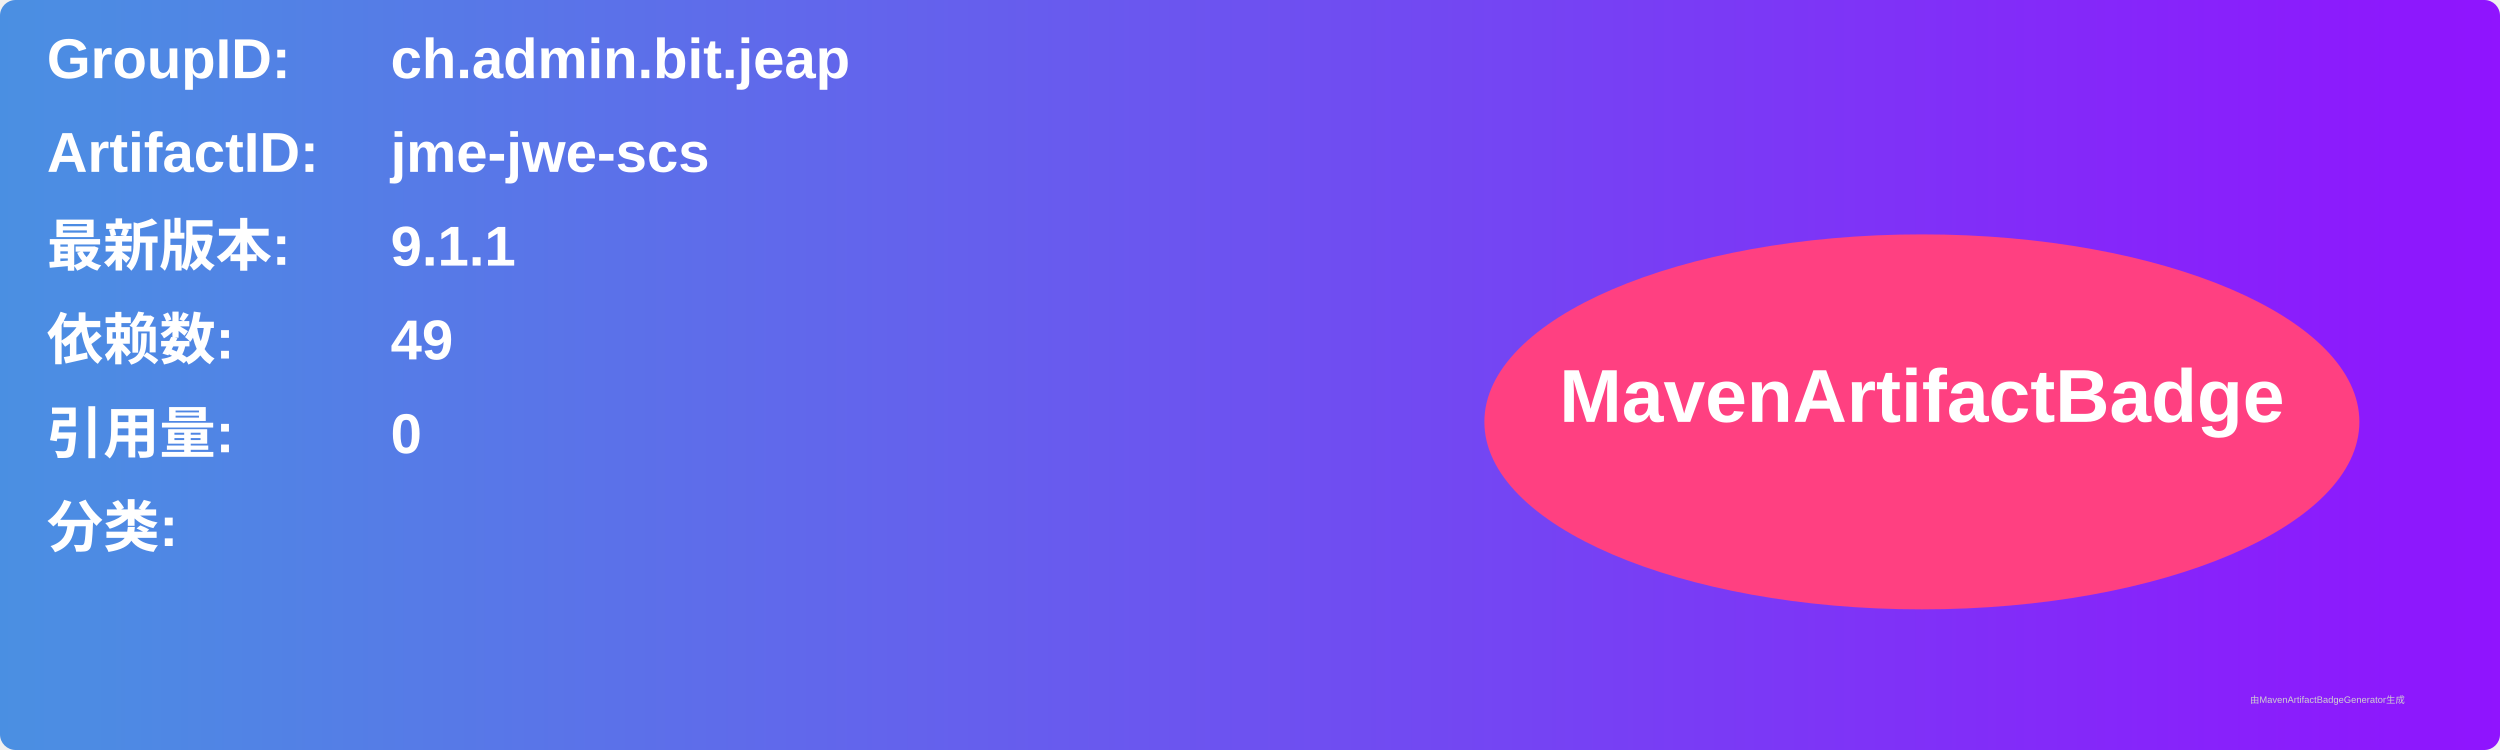
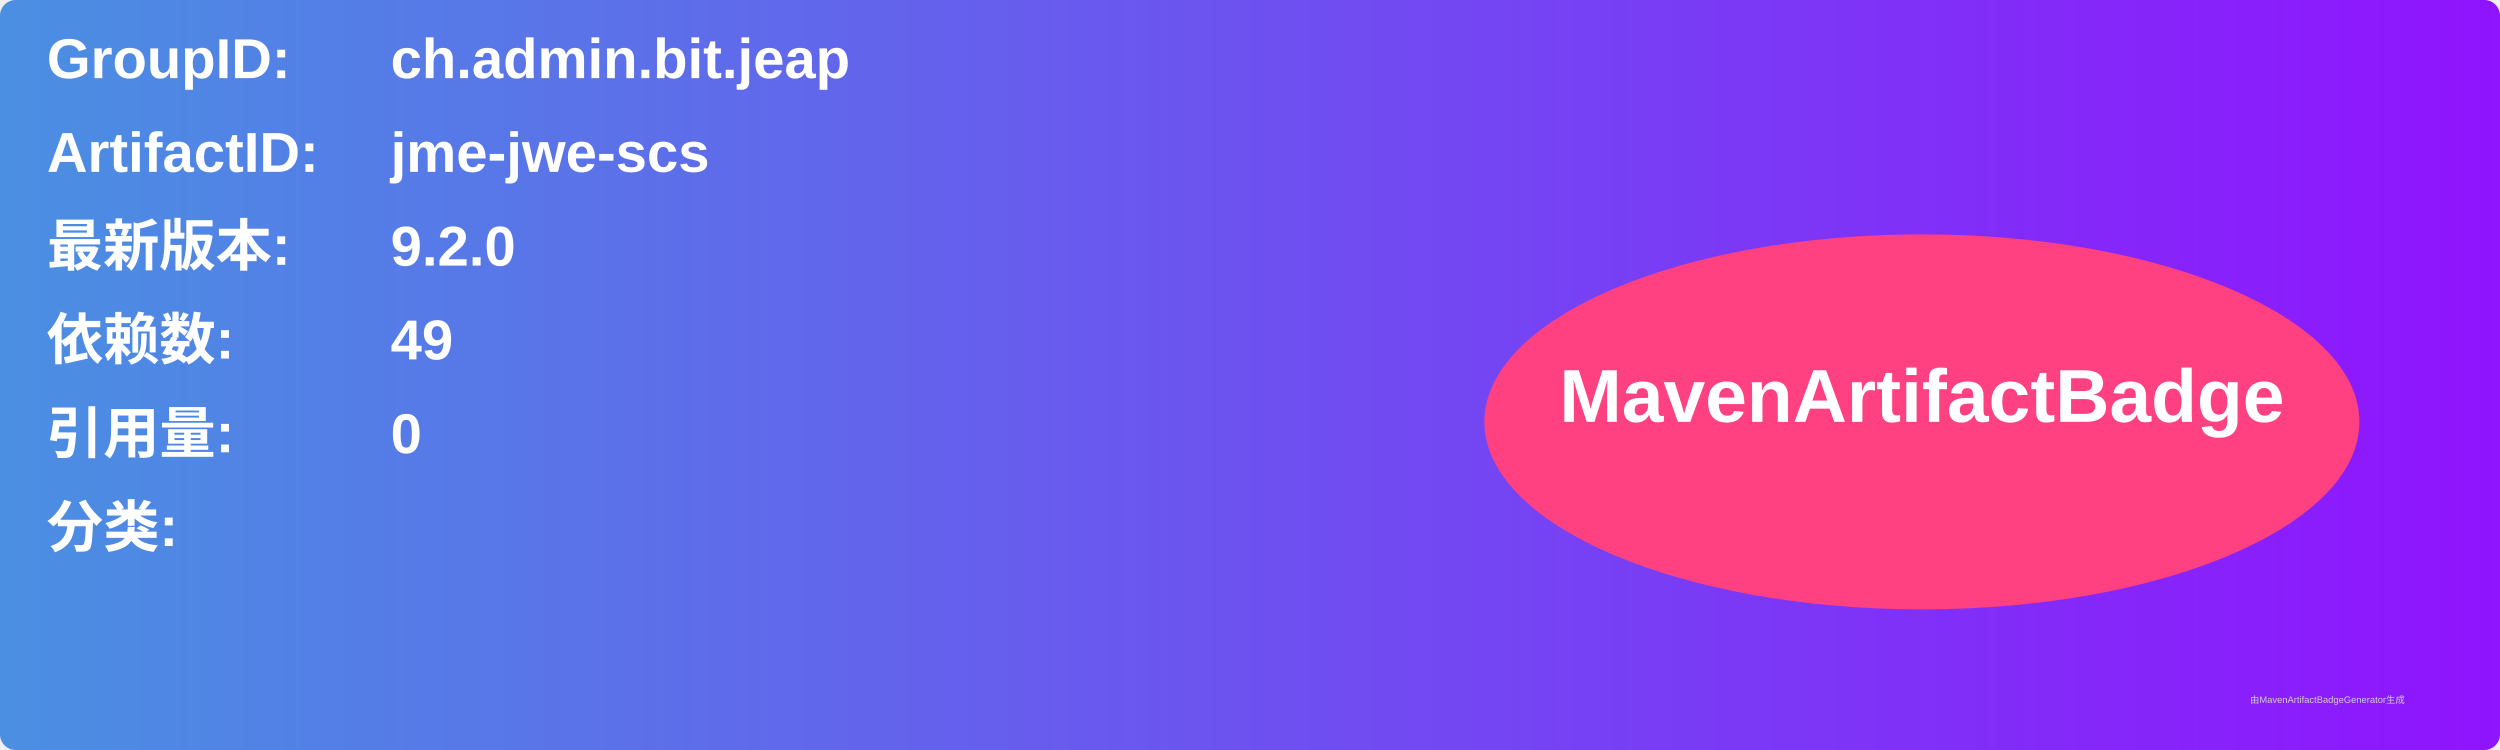
<svg xmlns="http://www.w3.org/2000/svg" width="800" height="240" viewBox="0 0 800 240">
  <linearGradient id="grad" x1="0%" y1="0%" x2="100%" y2="0%">
    <stop offset="0%" stop-color="#4a90e2" />
    <stop offset="100%" stop-color="#9013fe" />
  </linearGradient>
  <rect width="100%" height="100%" rx="5" ry="5" fill="url(#grad)" />
  <g transform="translate(15, 15)">
    <text x="0" y="10" font-family="Arial" font-size="18" fill="white" font-weight="bold" width="260">GroupID:</text>
    <text x="110" y="10" font-family="Arial" font-size="18" fill="white" font-weight="bold" width="460">ch.admin.bit.jeap</text>
    <text x="0" y="40" font-family="Arial" font-size="18" fill="white" font-weight="bold" width="260">ArtifactID:</text>
    <text x="110" y="40" font-family="Arial" font-size="18" fill="white" font-weight="bold" width="460">jme-jwe-scs</text>
    <text x="0" y="70" font-family="Arial" font-size="18" fill="white" font-weight="bold">最新版本:</text>
    <text x="110" y="70" font-family="Arial" font-size="18" fill="white" font-weight="bold">
-       <tspan font-weight="bold">9.1.1</tspan>
+       <tspan font-weight="bold">9.2.0</tspan>
    </text>
    <text x="0" y="100" font-family="Arial" font-size="18" fill="white" font-weight="bold">依赖数: </text>
    <text x="110" y="100" font-family="Arial" font-size="18" fill="white">
      <tspan font-weight="bold">49</tspan>
    </text>
    <text x="0" y="130" font-family="Arial" font-size="18" fill="white" font-weight="bold">引用量: </text>
    <text x="110" y="130" font-family="Arial" font-size="18" fill="white">
      <tspan font-weight="bold">0</tspan>
    </text>
    <text x="0" y="160" font-family="Arial" font-size="18" fill="white" font-weight="bold">分类:</text>
    <text x="10" y="190" font-family="Arial" font-size="10" fill="white">
      <tspan font-weight="bold" />
    </text>
    <ellipse cx="600" cy="120" rx="140" ry="60" fill="#ff4081" />
    <text x="600" y="120" text-anchor="middle" font-family="Arial" font-size="24" fill="white" font-weight="bold">MavenArtifactBadge</text>
  </g>
  <text x="720" y="225" font-family="Arial" font-size="3" fill="#d0d0d0">由MavenArtifactBadgeGenerator生成</text>
</svg>
